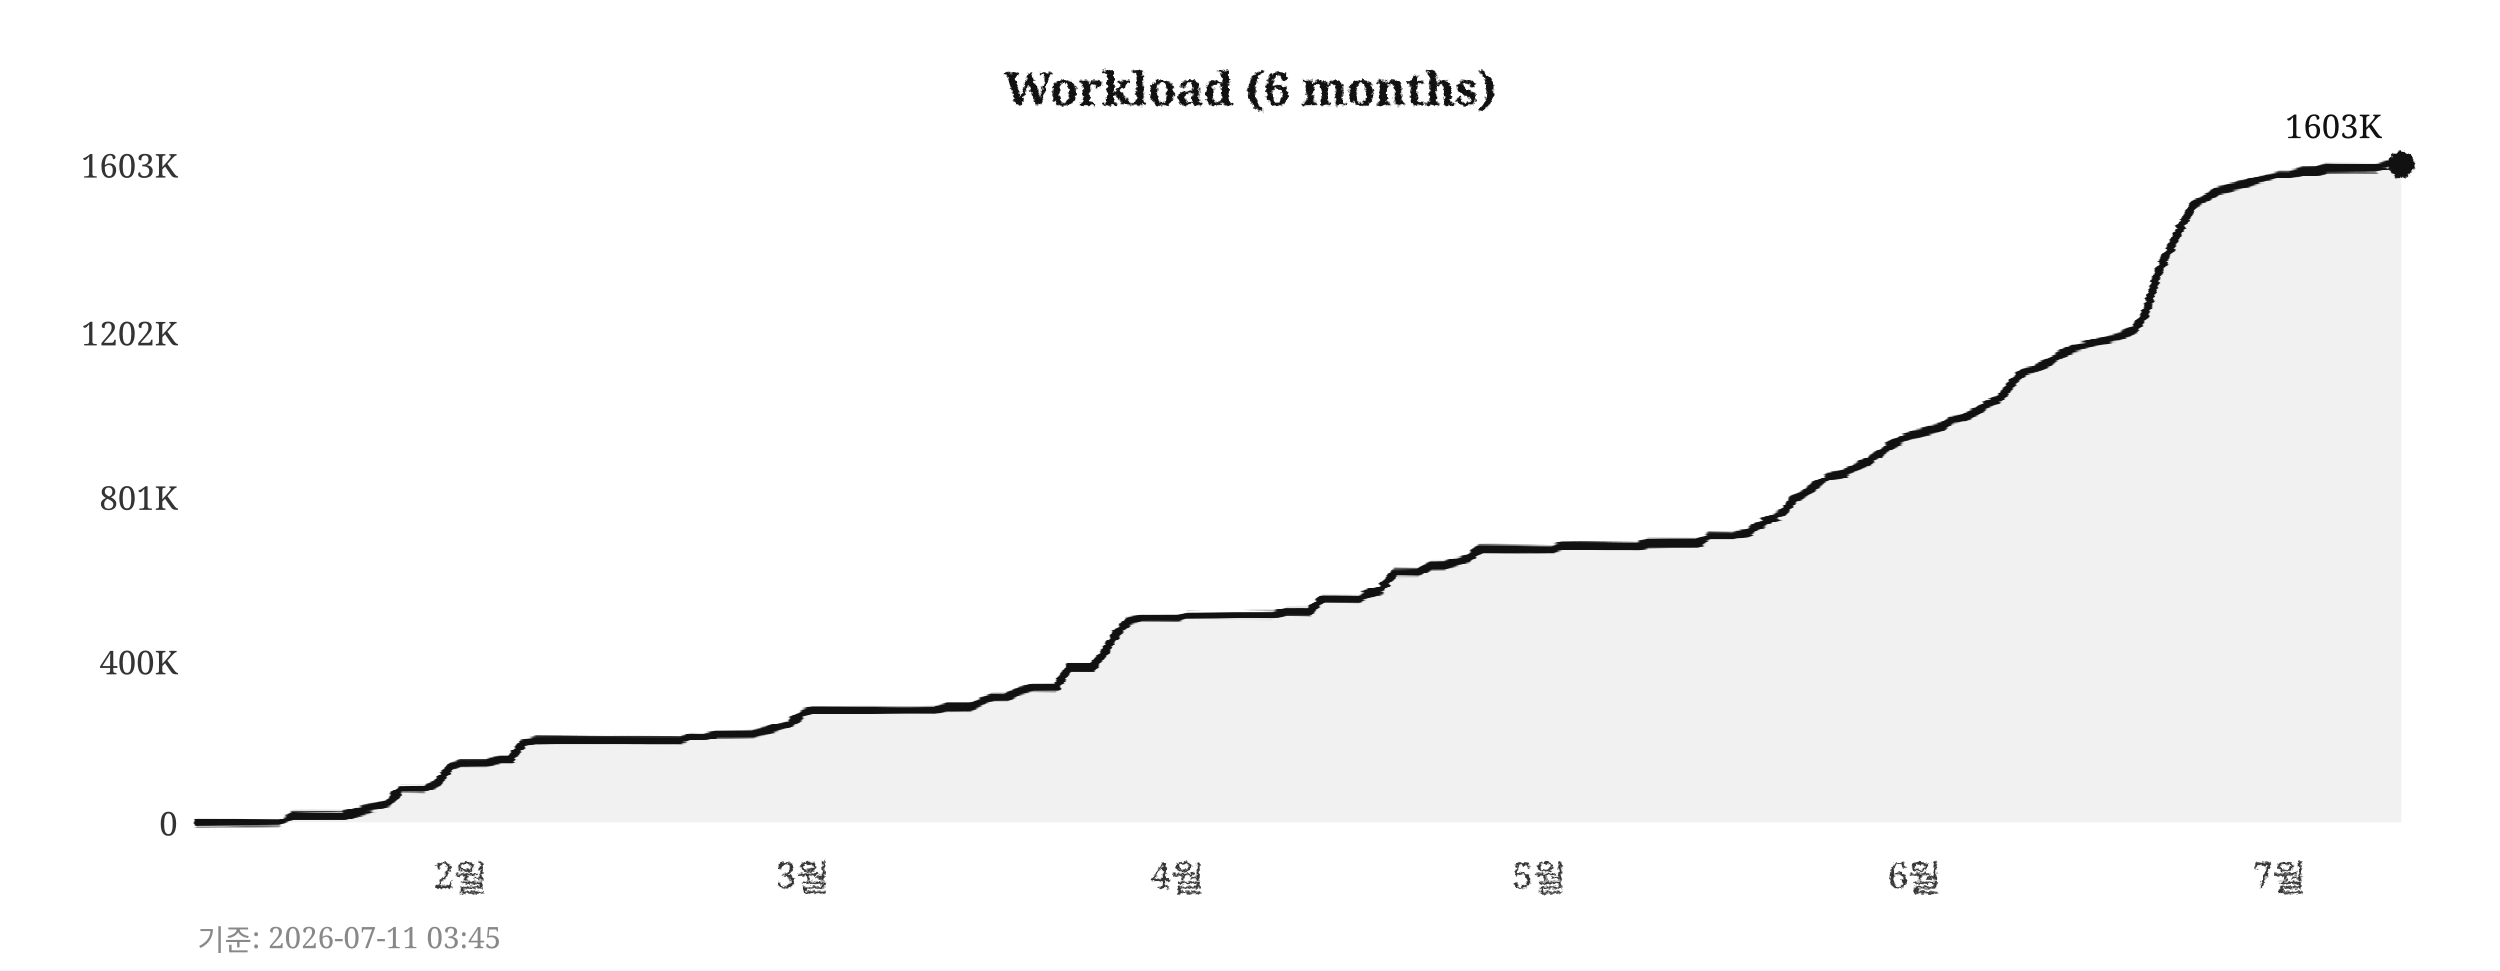
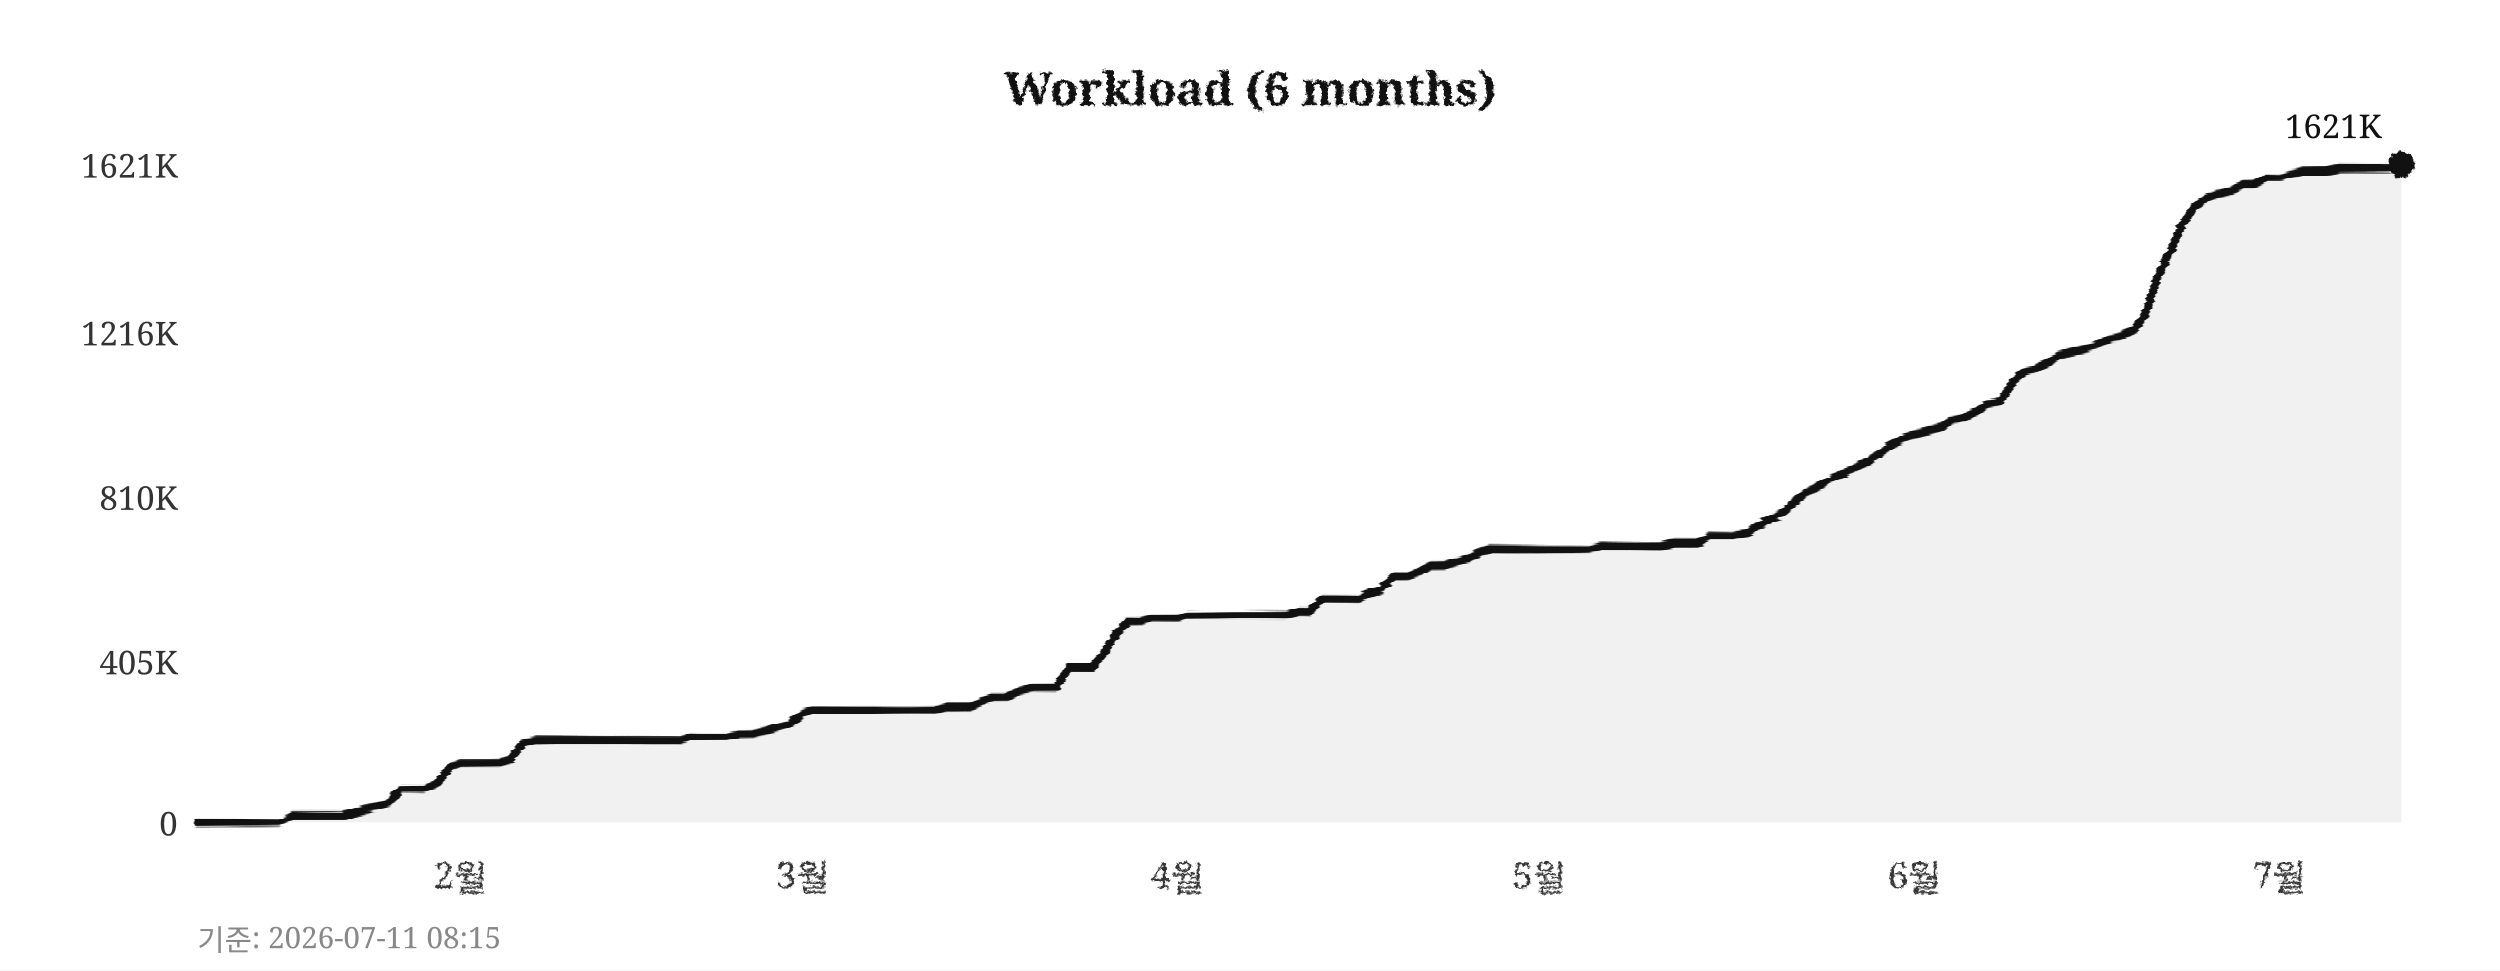
<svg xmlns="http://www.w3.org/2000/svg" width="760" height="295">
  <defs>
    <filter id="pencil" x="-5%" y="-5%" width="110%" height="110%">
      <feTurbulence type="fractalNoise" baseFrequency="0.9" numOctaves="4" seed="5" result="noise" />
      <feDisplacementMap in="SourceGraphic" in2="noise" scale="1.6" xChannelSelector="R" yChannelSelector="G" />
    </filter>
    <filter id="pline" x="-2%" y="-30%" width="104%" height="160%">
      <feTurbulence type="fractalNoise" baseFrequency="0.015 0.9" numOctaves="3" seed="11" result="noise" />
      <feDisplacementMap in="SourceGraphic" in2="noise" scale="1.8" xChannelSelector="R" yChannelSelector="G" />
    </filter>
    <filter id="rough" x="-5%" y="-5%" width="110%" height="110%">
      <feTurbulence type="turbulence" baseFrequency="0.05" numOctaves="2" seed="2" result="noise" />
      <feDisplacementMap in="SourceGraphic" in2="noise" scale="2" xChannelSelector="R" yChannelSelector="G" />
    </filter>
  </defs>
  <rect width="760" height="295" fill="#ffffff" />
  <text x="380" y="32" text-anchor="middle" font-size="14" font-weight="bold" font-family="Georgia,serif" fill="#111111" filter="url(#pencil)">Workload (6 months)</text>
  <line x1="60" y1="250" x2="730" y2="250" stroke="#cccccc" stroke-width="0.7" stroke-dasharray="4,5" filter="url(#rough)" />
  <text x="54" y="254" text-anchor="end" font-size="10" font-family="Georgia,serif" fill="#333333">0</text>
  <line x1="60" y1="201" x2="730" y2="201" stroke="#cccccc" stroke-width="0.7" stroke-dasharray="4,5" filter="url(#rough)" />
-   <text x="54" y="205" text-anchor="end" font-size="10" font-family="Georgia,serif" fill="#333333">400K</text>
+   <text x="54" y="205" text-anchor="end" font-size="10" font-family="Georgia,serif" fill="#333333">405K</text>
  <line x1="60" y1="151" x2="730" y2="151" stroke="#cccccc" stroke-width="0.7" stroke-dasharray="4,5" filter="url(#rough)" />
-   <text x="54" y="155" text-anchor="end" font-size="10" font-family="Georgia,serif" fill="#333333">801K</text>
+   <text x="54" y="155" text-anchor="end" font-size="10" font-family="Georgia,serif" fill="#333333">810K</text>
  <line x1="60" y1="101" x2="730" y2="101" stroke="#cccccc" stroke-width="0.7" stroke-dasharray="4,5" filter="url(#rough)" />
-   <text x="54" y="105" text-anchor="end" font-size="10" font-family="Georgia,serif" fill="#333333">1202K</text>
+   <text x="54" y="105" text-anchor="end" font-size="10" font-family="Georgia,serif" fill="#333333">1216K</text>
  <line x1="60" y1="50" x2="730" y2="50" stroke="#cccccc" stroke-width="0.7" stroke-dasharray="4,5" filter="url(#rough)" />
-   <text x="54" y="54" text-anchor="end" font-size="10" font-family="Georgia,serif" fill="#333333">1603K</text>
+   <text x="54" y="54" text-anchor="end" font-size="10" font-family="Georgia,serif" fill="#333333">1621K</text>
  <text x="140" y="270" text-anchor="middle" font-size="11" font-family="Georgia,serif" fill="#333333" filter="url(#pencil)">2월</text>
  <text x="244" y="270" text-anchor="middle" font-size="11" font-family="Georgia,serif" fill="#333333" filter="url(#pencil)">3월</text>
  <text x="358" y="270" text-anchor="middle" font-size="11" font-family="Georgia,serif" fill="#333333" filter="url(#pencil)">4월</text>
  <text x="468" y="270" text-anchor="middle" font-size="11" font-family="Georgia,serif" fill="#333333" filter="url(#pencil)">5월</text>
  <text x="582" y="270" text-anchor="middle" font-size="11" font-family="Georgia,serif" fill="#333333" filter="url(#pencil)">6월</text>
  <text x="693" y="270" text-anchor="middle" font-size="11" font-family="Georgia,serif" fill="#333333" filter="url(#pencil)">7월</text>
  <line x1="59" y1="42" x2="59" y2="256" stroke="#111111" stroke-width="2" filter="url(#pline)" />
  <line x1="52" y1="251" x2="738" y2="251" stroke="#111111" stroke-width="2" filter="url(#pline)" />
-   <polygon points="60,250 60,250 63,250 67,250 71,250 74,250 78,250 82,250 85,250 89,248 93,248 96,248 100,248 104,248 107,247 111,246 115,245 118,244 122,240 126,240 129,240 133,238 137,233 140,232 144,232 148,232 152,231 155,231 159,226 163,225 166,225 170,225 174,225 177,225 181,225 185,225 188,225 192,225 196,225 199,225 203,225 207,225 210,224 214,224 218,223 221,223 225,223 229,223 233,222 236,221 240,220 244,217 247,216 251,216 255,216 258,216 262,216 266,216 269,216 273,216 277,216 280,216 284,216 288,215 291,215 295,215 299,213 302,212 306,212 310,210 314,209 317,209 321,209 325,203 328,203 332,203 336,198 339,193 343,189 347,188 350,188 354,188 358,188 361,187 365,187 369,187 372,187 376,187 380,187 383,187 387,187 391,186 395,186 398,186 402,182 406,182 409,182 413,182 417,180 420,179 424,174 428,174 431,174 435,172 439,172 442,171 446,170 450,167 453,167 457,167 461,167 464,167 468,167 472,167 475,166 479,166 483,166 487,166 490,166 494,166 498,166 501,165 505,165 509,165 512,165 516,165 520,163 523,163 527,163 531,162 534,160 538,158 542,156 545,152 549,150 553,147 556,145 560,144 564,142 568,140 571,138 575,135 579,133 582,132 586,131 590,130 593,128 597,127 601,125 604,123 608,121 612,116 615,113 619,112 623,110 626,108 630,106 634,105 637,104 641,103 645,102 649,100 652,96 656,83 660,75 663,69 667,62 671,60 674,58 678,57 682,56 685,55 689,54 693,53 696,53 700,52 704,52 707,51 711,51 715,51 718,51 722,51 726,50 730,50 730,250" fill="#e8e8e8" opacity="0.6" />
-   <polyline points="60,250 63,250 67,250 71,250 74,250 78,250 82,250 85,250 89,248 93,248 96,248 100,248 104,248 107,247 111,246 115,245 118,244 122,240 126,240 129,240 133,238 137,233 140,232 144,232 148,232 152,231 155,231 159,226 163,225 166,225 170,225 174,225 177,225 181,225 185,225 188,225 192,225 196,225 199,225 203,225 207,225 210,224 214,224 218,223 221,223 225,223 229,223 233,222 236,221 240,220 244,217 247,216 251,216 255,216 258,216 262,216 266,216 269,216 273,216 277,216 280,216 284,216 288,215 291,215 295,215 299,213 302,212 306,212 310,210 314,209 317,209 321,209 325,203 328,203 332,203 336,198 339,193 343,189 347,188 350,188 354,188 358,188 361,187 365,187 369,187 372,187 376,187 380,187 383,187 387,187 391,186 395,186 398,186 402,182 406,182 409,182 413,182 417,180 420,179 424,174 428,174 431,174 435,172 439,172 442,171 446,170 450,167 453,167 457,167 461,167 464,167 468,167 472,167 475,166 479,166 483,166 487,166 490,166 494,166 498,166 501,165 505,165 509,165 512,165 516,165 520,163 523,163 527,163 531,162 534,160 538,158 542,156 545,152 549,150 553,147 556,145 560,144 564,142 568,140 571,138 575,135 579,133 582,132 586,131 590,130 593,128 597,127 601,125 604,123 608,121 612,116 615,113 619,112 623,110 626,108 630,106 634,105 637,104 641,103 645,102 649,100 652,96 656,83 660,75 663,69 667,62 671,60 674,58 678,57 682,56 685,55 689,54 693,53 696,53 700,52 704,52 707,51 711,51 715,51 718,51 722,51 726,50 730,50" fill="none" stroke="#111111" stroke-width="2.4" stroke-linejoin="round" stroke-linecap="round" filter="url(#pline)" />
+   <polygon points="60,250 60,250 63,250 67,250 71,250 74,250 78,250 82,250 85,250 89,248 93,248 96,248 100,248 104,248 107,247 111,246 115,245 118,244 122,240 126,240 129,240 133,238 137,233 140,232 144,232 148,232 152,232 155,231 159,226 163,225 166,225 170,225 174,225 177,225 181,225 185,225 188,225 192,225 196,225 199,225 203,225 207,225 210,224 214,224 218,224 221,224 225,223 229,223 233,222 236,221 240,220 244,217 247,216 251,216 255,216 258,216 262,216 266,216 269,216 273,216 277,216 280,216 284,216 288,215 291,215 295,215 299,213 302,212 306,212 310,210 314,209 317,209 321,209 325,203 328,203 332,203 336,198 339,193 343,189 347,189 350,188 354,188 358,188 361,187 365,187 369,187 372,187 376,187 380,187 383,187 387,187 391,187 395,186 398,186 402,182 406,182 409,182 413,182 417,180 420,179 424,175 428,175 431,174 435,172 439,172 442,171 446,170 450,168 453,167 457,167 461,167 464,167 468,167 472,167 475,167 479,167 483,167 487,166 490,166 494,166 498,166 501,166 505,166 509,165 512,165 516,165 520,163 523,163 527,163 531,162 534,160 538,158 542,156 545,153 549,150 553,148 556,146 560,144 564,142 568,140 571,138 575,135 579,133 582,132 586,131 590,130 593,128 597,127 601,125 604,123 608,122 612,116 615,113 619,112 623,110 626,108 630,107 634,106 637,105 641,103 645,102 649,100 652,96 656,84 660,76 663,69 667,63 671,60 674,59 678,58 682,56 685,56 689,54 693,54 696,53 700,52 704,52 707,52 711,51 715,51 718,51 722,51 726,51 730,50 730,250" fill="#e8e8e8" opacity="0.6" />
+   <polyline points="60,250 63,250 67,250 71,250 74,250 78,250 82,250 85,250 89,248 93,248 96,248 100,248 104,248 107,247 111,246 115,245 118,244 122,240 126,240 129,240 133,238 137,233 140,232 144,232 148,232 152,232 155,231 159,226 163,225 166,225 170,225 174,225 177,225 181,225 185,225 188,225 192,225 196,225 199,225 203,225 207,225 210,224 214,224 218,224 221,224 225,223 229,223 233,222 236,221 240,220 244,217 247,216 251,216 255,216 258,216 262,216 266,216 269,216 273,216 277,216 280,216 284,216 288,215 291,215 295,215 299,213 302,212 306,212 310,210 314,209 317,209 321,209 325,203 328,203 332,203 336,198 339,193 343,189 347,189 350,188 354,188 358,188 361,187 365,187 369,187 372,187 376,187 380,187 383,187 387,187 391,187 395,186 398,186 402,182 406,182 409,182 413,182 417,180 420,179 424,175 428,175 431,174 435,172 439,172 442,171 446,170 450,168 453,167 457,167 461,167 464,167 468,167 472,167 475,167 479,167 483,167 487,166 490,166 494,166 498,166 501,166 505,166 509,165 512,165 516,165 520,163 523,163 527,163 531,162 534,160 538,158 542,156 545,153 549,150 553,148 556,146 560,144 564,142 568,140 571,138 575,135 579,133 582,132 586,131 590,130 593,128 597,127 601,125 604,123 608,122 612,116 615,113 619,112 623,110 626,108 630,107 634,106 637,105 641,103 645,102 649,100 652,96 656,84 660,76 663,69 667,63 671,60 674,59 678,58 682,56 685,56 689,54 693,54 696,53 700,52 704,52 707,52 711,51 715,51 718,51 722,51 726,51 730,50" fill="none" stroke="#111111" stroke-width="2.4" stroke-linejoin="round" stroke-linecap="round" filter="url(#pline)" />
  <circle cx="730" cy="50" r="4" fill="#111111" filter="url(#pencil)" />
-   <text x="724" y="42" text-anchor="end" font-size="10" font-family="Georgia,serif" fill="#111111">1603K</text>
-   <text x="60" y="289" font-size="9" font-family="Georgia,serif" fill="#888888">기준: 2026-07-11 03:45</text>
+   <text x="724" y="42" text-anchor="end" font-size="10" font-family="Georgia,serif" fill="#111111">1621K</text>
+   <text x="60" y="289" font-size="9" font-family="Georgia,serif" fill="#888888">기준: 2026-07-11 08:15</text>
</svg>
